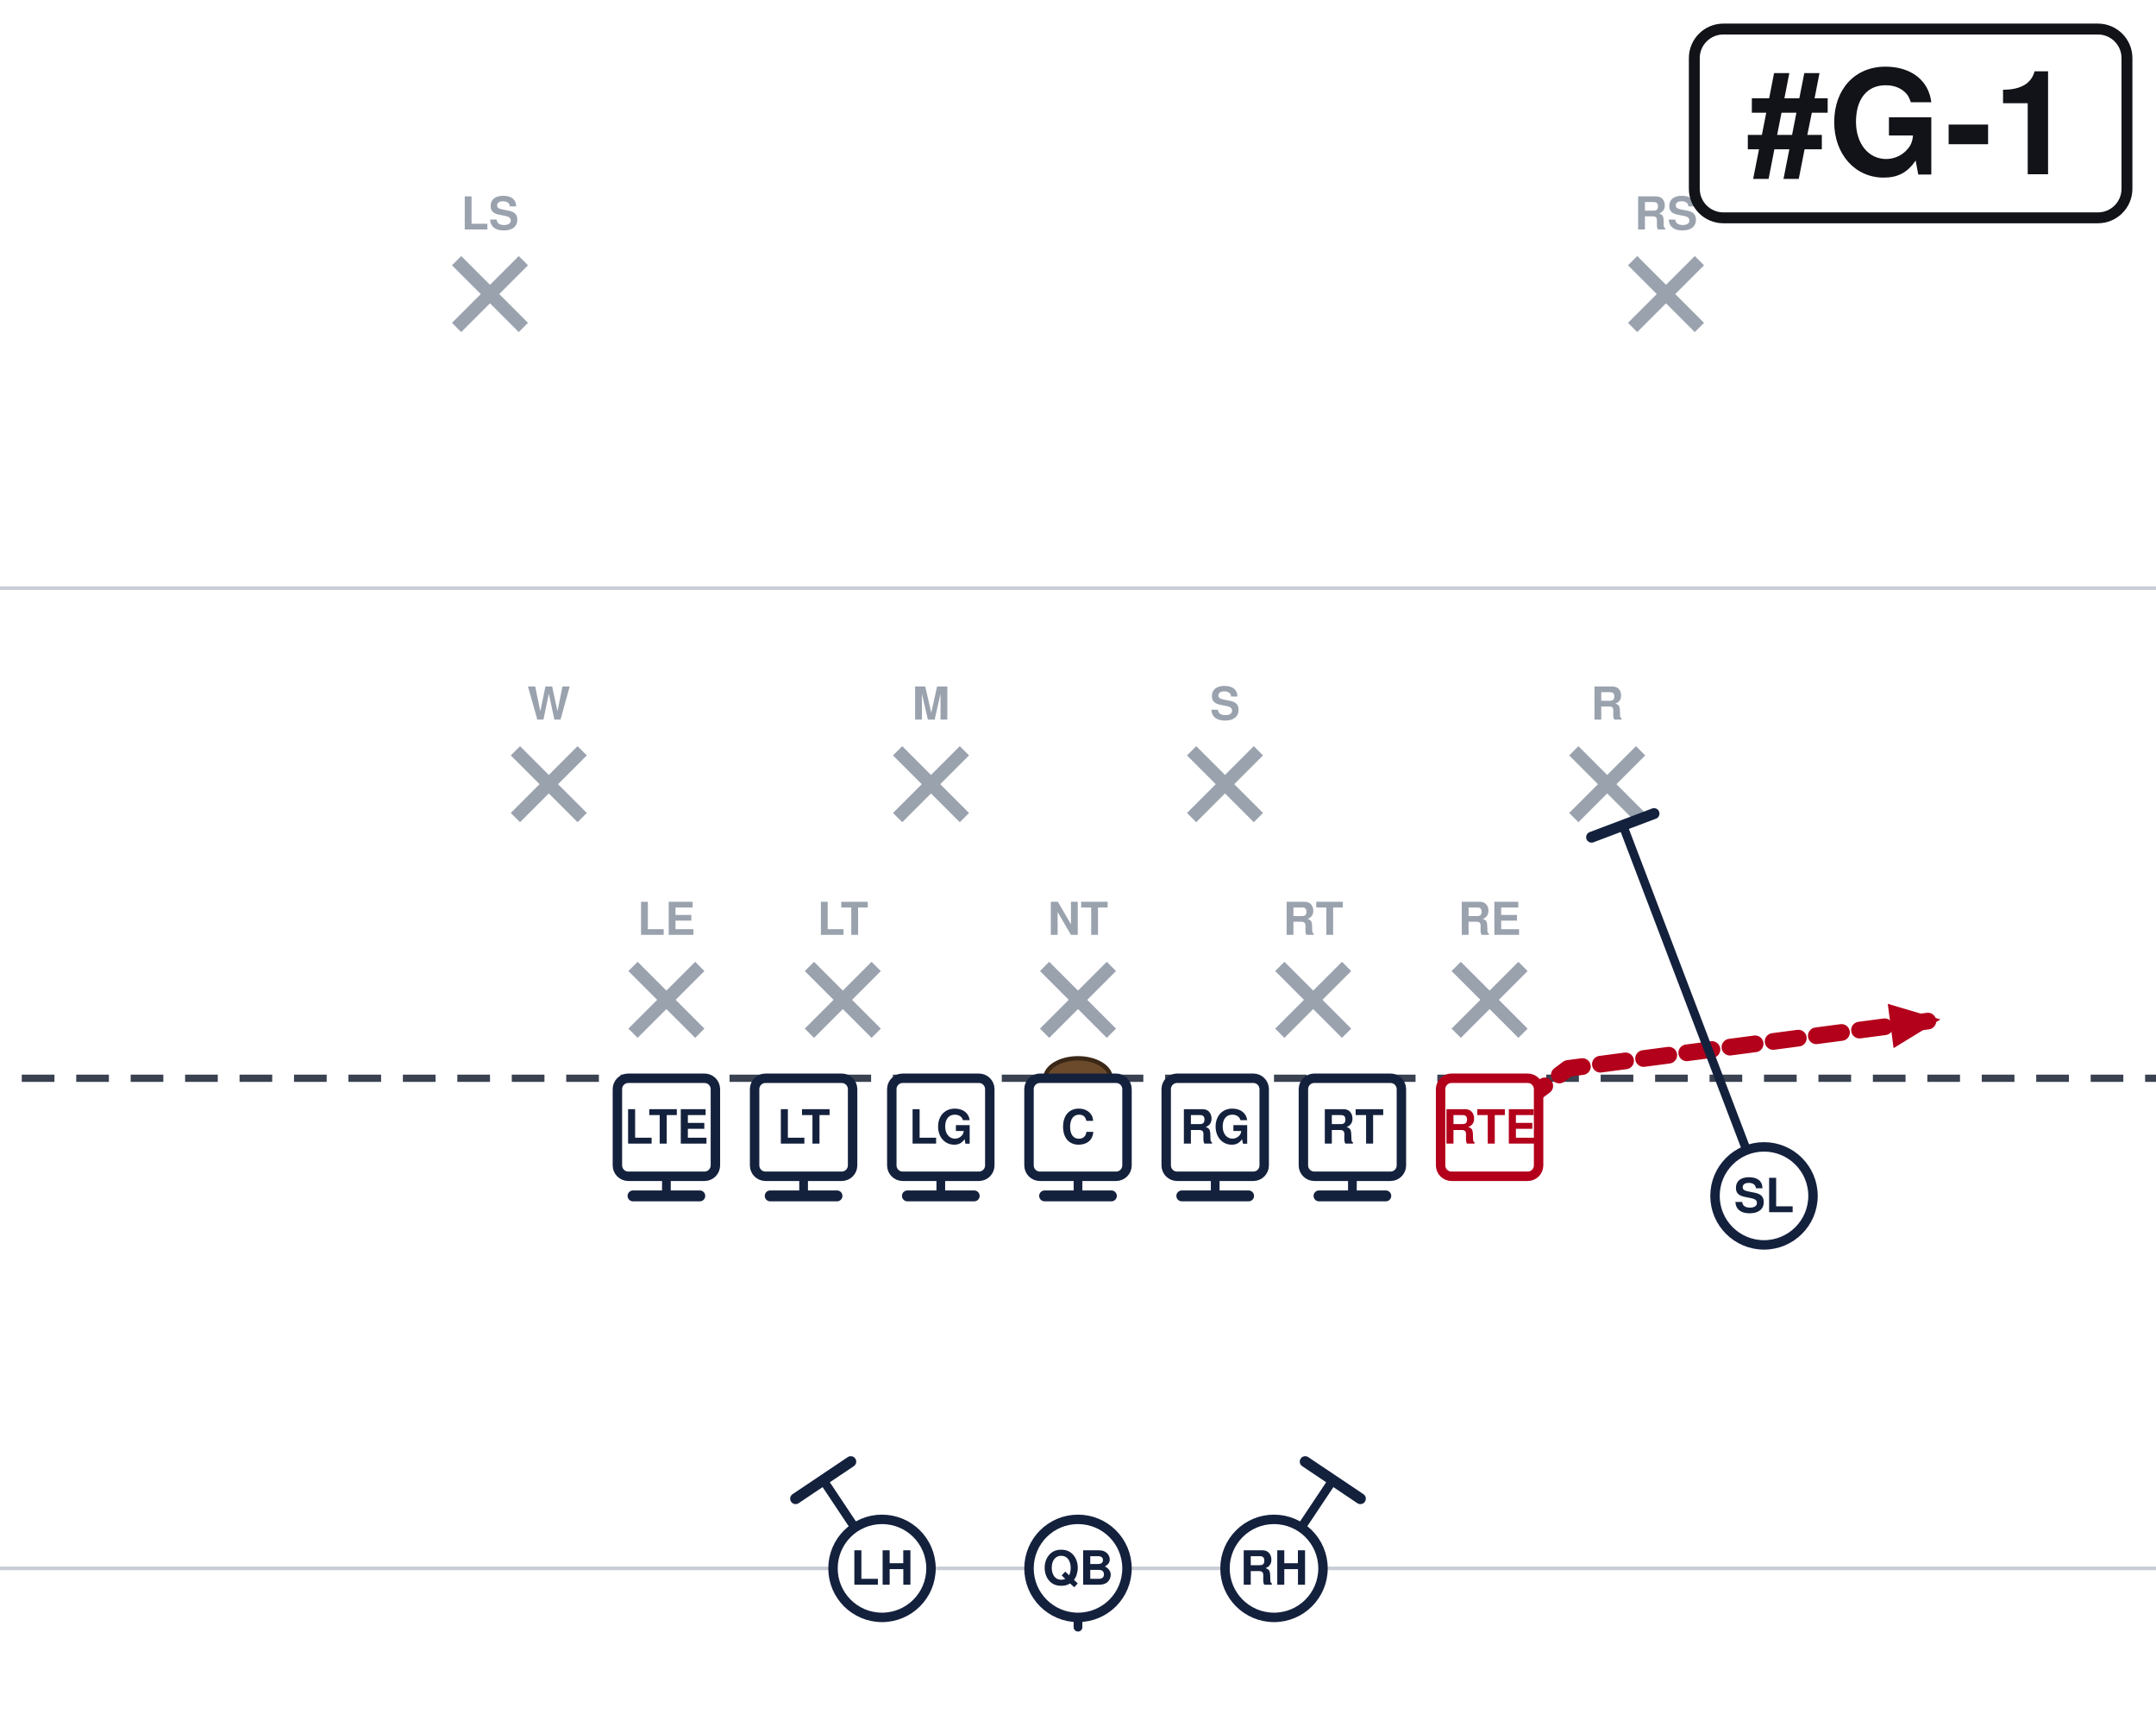
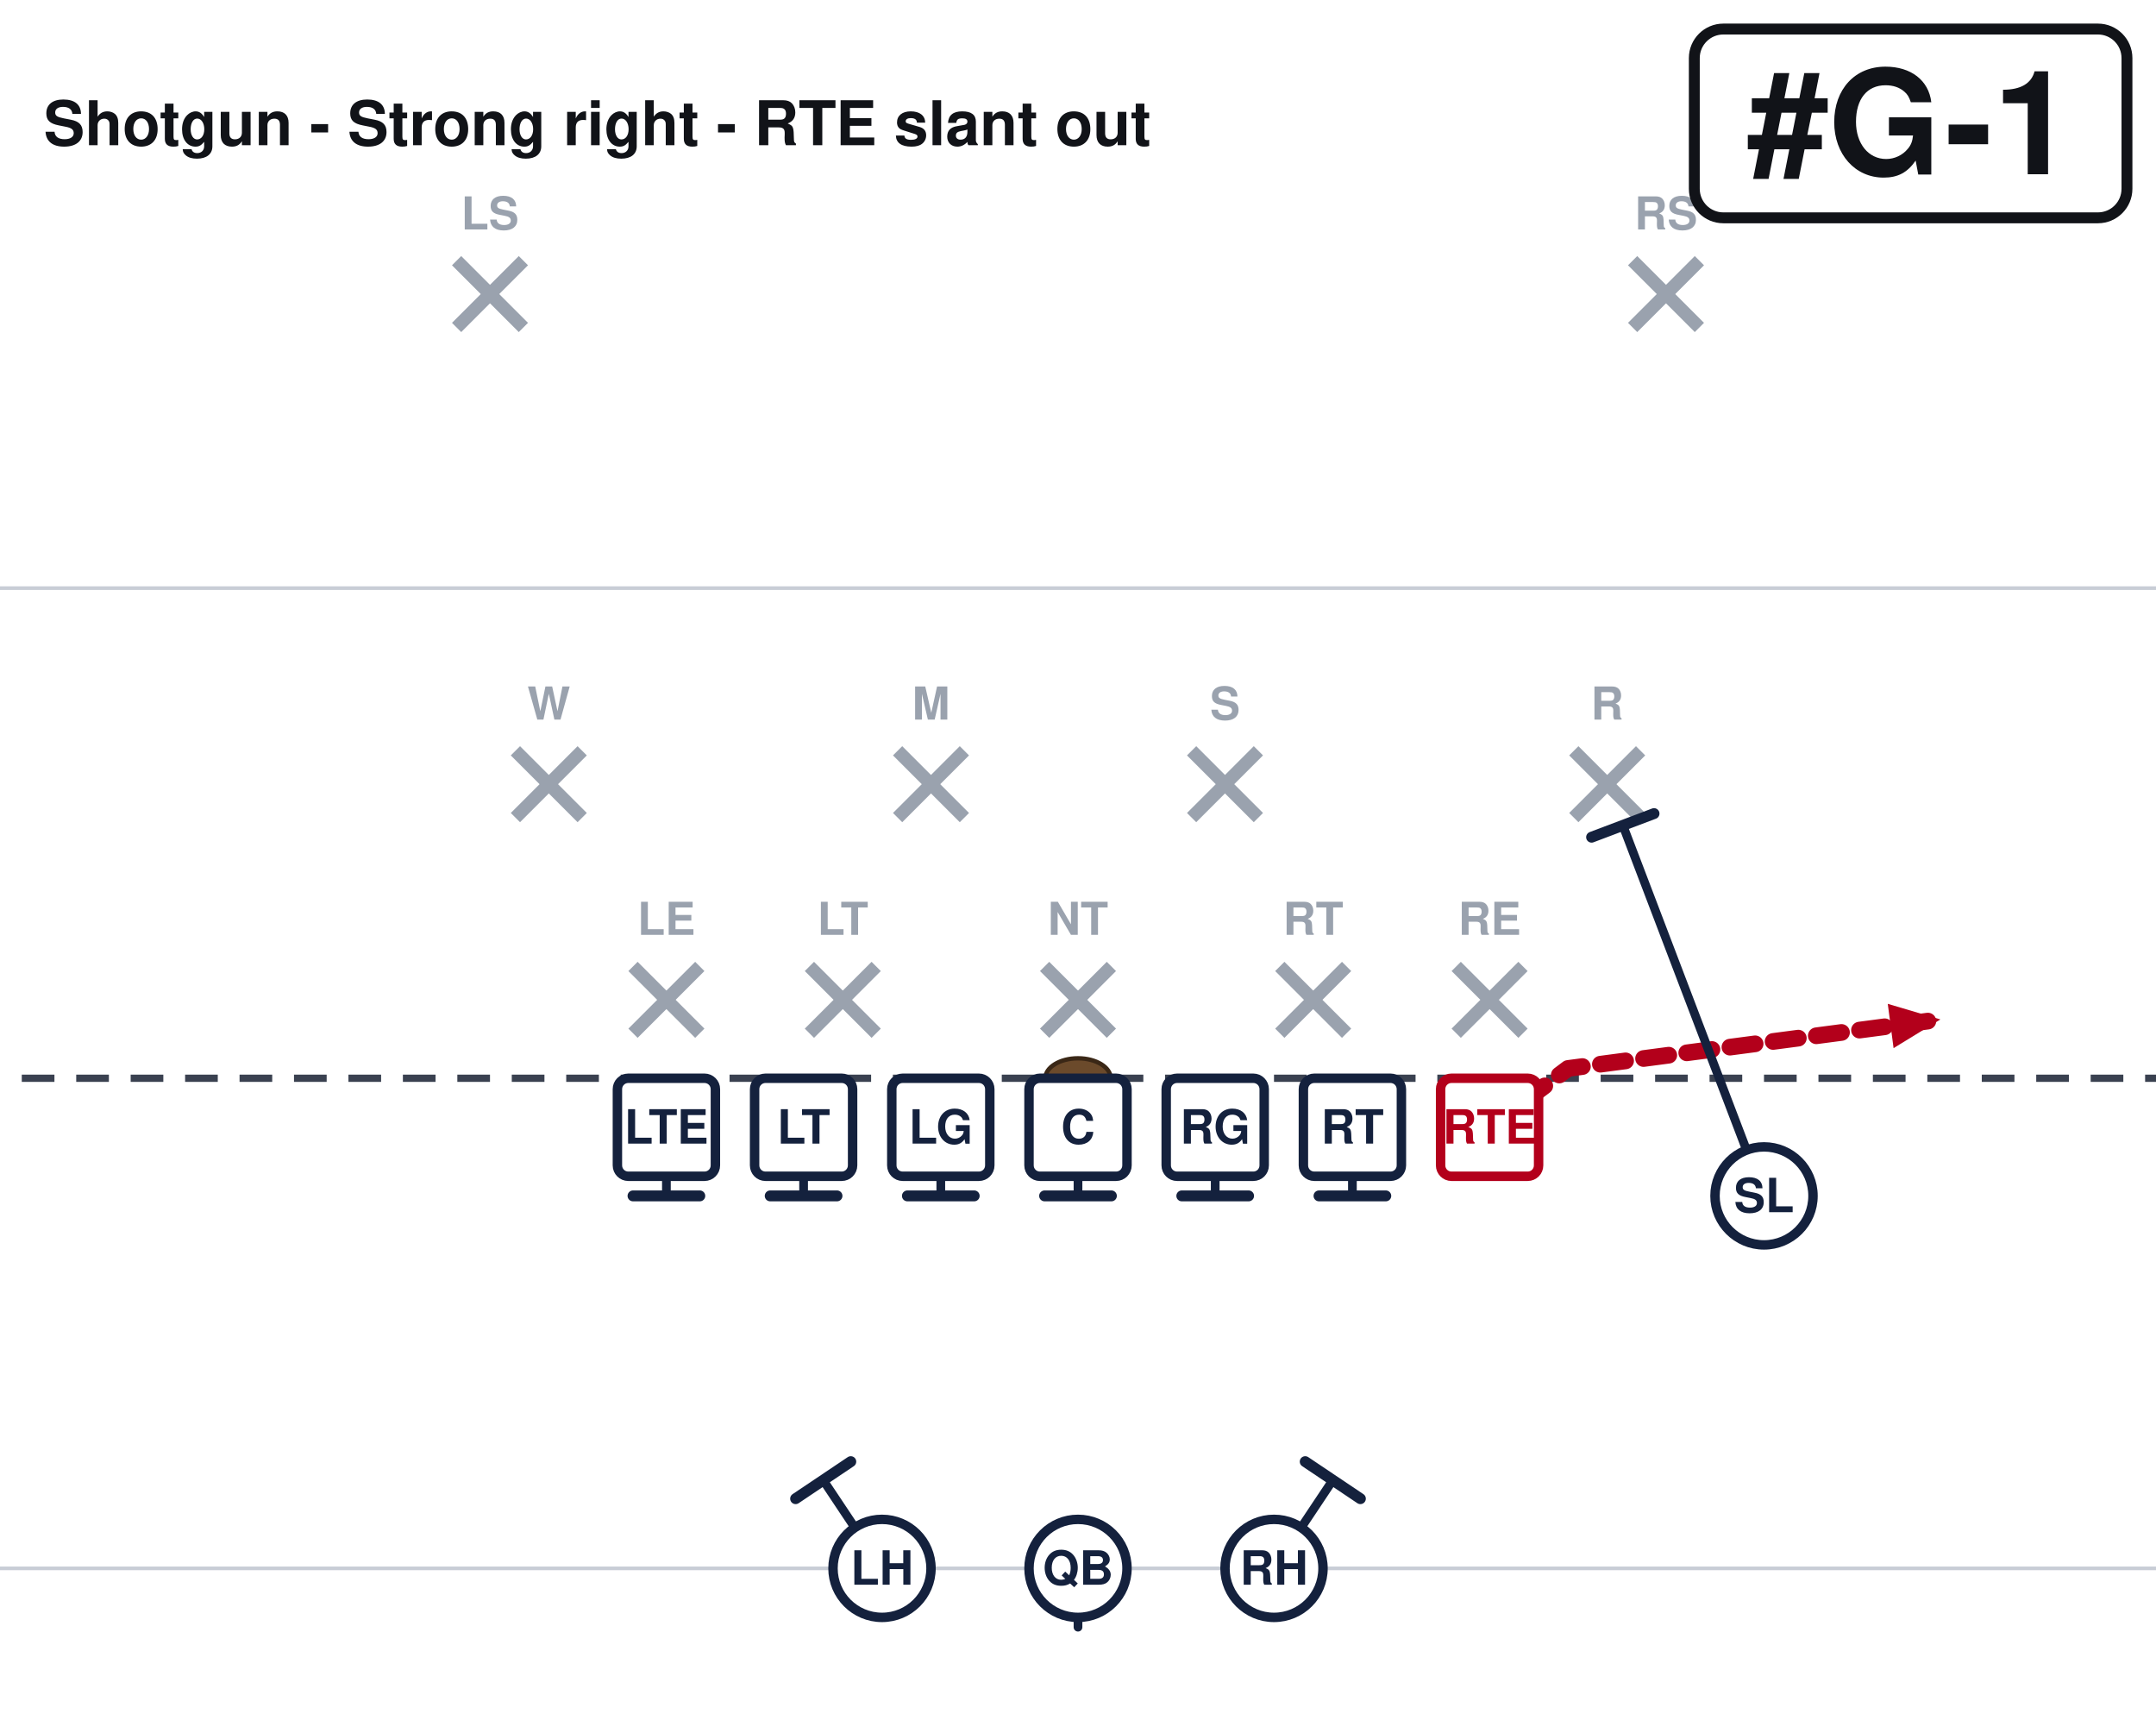
<svg xmlns="http://www.w3.org/2000/svg" width="594" height="472" viewBox="54 27 594 472" font-family="Segoe UI, Helvetica, Arial, sans-serif" role="img">
  <rect x="0" y="0" width="702" height="513" fill="#ffffff" />
  <line x1="0" y1="459.0" x2="702" y2="459.0" stroke="#c8cdd6" stroke-width="1" />
  <line x1="0" y1="189.0" x2="702" y2="189.0" stroke="#c8cdd6" stroke-width="1" />
  <line x1="0" y1="324.0" x2="702" y2="324.0" stroke="#3a4150" stroke-width="2" stroke-dasharray="9 6" />
  <ellipse cx="351.0" cy="324.0" rx="9" ry="5.5" fill="#6b4a2b" stroke="#3a2716" stroke-width="1.2" />
  <line x1="228.4" y1="293.2" x2="246.8" y2="311.6" stroke="#9aa2ae" stroke-width="3.6" />
  <line x1="246.8" y1="293.2" x2="228.4" y2="311.6" stroke="#9aa2ae" stroke-width="3.6" />
  <text x="237.6" y="284.5" text-anchor="middle" font-size="12.5" fill="#9aa2ae" font-weight="600">LE</text>
  <line x1="277.0" y1="293.2" x2="295.4" y2="311.6" stroke="#9aa2ae" stroke-width="3.6" />
  <line x1="295.4" y1="293.2" x2="277.0" y2="311.6" stroke="#9aa2ae" stroke-width="3.6" />
  <text x="286.2" y="284.5" text-anchor="middle" font-size="12.5" fill="#9aa2ae" font-weight="600">LT</text>
  <line x1="341.8" y1="293.2" x2="360.2" y2="311.6" stroke="#9aa2ae" stroke-width="3.6" />
  <line x1="360.2" y1="293.2" x2="341.8" y2="311.6" stroke="#9aa2ae" stroke-width="3.6" />
  <text x="351.0" y="284.5" text-anchor="middle" font-size="12.5" fill="#9aa2ae" font-weight="600">NT</text>
  <line x1="406.6" y1="293.2" x2="425.0" y2="311.6" stroke="#9aa2ae" stroke-width="3.6" />
  <line x1="425.0" y1="293.2" x2="406.6" y2="311.6" stroke="#9aa2ae" stroke-width="3.6" />
  <text x="415.8" y="284.5" text-anchor="middle" font-size="12.5" fill="#9aa2ae" font-weight="600">RT</text>
  <line x1="455.2" y1="293.2" x2="473.6" y2="311.6" stroke="#9aa2ae" stroke-width="3.6" />
  <line x1="473.6" y1="293.2" x2="455.2" y2="311.6" stroke="#9aa2ae" stroke-width="3.6" />
  <text x="464.4" y="284.5" text-anchor="middle" font-size="12.5" fill="#9aa2ae" font-weight="600">RE</text>
  <line x1="196.0" y1="233.8" x2="214.4" y2="252.2" stroke="#9aa2ae" stroke-width="3.6" />
  <line x1="214.4" y1="233.8" x2="196.0" y2="252.2" stroke="#9aa2ae" stroke-width="3.6" />
  <text x="205.2" y="225.2" text-anchor="middle" font-size="12.5" fill="#9aa2ae" font-weight="600">W</text>
  <line x1="301.3" y1="233.8" x2="319.7" y2="252.2" stroke="#9aa2ae" stroke-width="3.6" />
  <line x1="319.7" y1="233.8" x2="301.3" y2="252.2" stroke="#9aa2ae" stroke-width="3.6" />
  <text x="310.5" y="225.2" text-anchor="middle" font-size="12.5" fill="#9aa2ae" font-weight="600">M</text>
  <line x1="382.3" y1="233.8" x2="400.7" y2="252.2" stroke="#9aa2ae" stroke-width="3.6" />
  <line x1="400.7" y1="233.8" x2="382.3" y2="252.2" stroke="#9aa2ae" stroke-width="3.6" />
  <text x="391.5" y="225.2" text-anchor="middle" font-size="12.5" fill="#9aa2ae" font-weight="600">S</text>
  <line x1="487.6" y1="233.8" x2="506.0" y2="252.2" stroke="#9aa2ae" stroke-width="3.6" />
  <line x1="506.0" y1="233.8" x2="487.6" y2="252.2" stroke="#9aa2ae" stroke-width="3.6" />
  <text x="496.8" y="225.2" text-anchor="middle" font-size="12.5" fill="#9aa2ae" font-weight="600">R</text>
  <line x1="179.8" y1="98.8" x2="198.2" y2="117.2" stroke="#9aa2ae" stroke-width="3.6" />
  <line x1="198.2" y1="98.8" x2="179.8" y2="117.2" stroke="#9aa2ae" stroke-width="3.6" />
  <text x="189.0" y="90.2" text-anchor="middle" font-size="12.5" fill="#9aa2ae" font-weight="600">LS</text>
  <line x1="503.8" y1="98.8" x2="522.2" y2="117.2" stroke="#9aa2ae" stroke-width="3.6" />
  <line x1="522.2" y1="98.8" x2="503.8" y2="117.2" stroke="#9aa2ae" stroke-width="3.6" />
  <text x="513.0" y="90.2" text-anchor="middle" font-size="12.5" fill="#9aa2ae" font-weight="600">RS</text>
  <path d="M237.6,337.5 L237.6,356.4" fill="none" stroke="#14213d" stroke-width="2.4" stroke-linecap="round" stroke-linejoin="round" />
  <line x1="246.8" y1="356.4" x2="228.4" y2="356.4" stroke="#14213d" stroke-width="3.0" stroke-linecap="round" />
  <path d="M275.4,337.5 L275.4,356.4" fill="none" stroke="#14213d" stroke-width="2.4" stroke-linecap="round" stroke-linejoin="round" />
  <line x1="284.6" y1="356.4" x2="266.2" y2="356.4" stroke="#14213d" stroke-width="3.0" stroke-linecap="round" />
  <path d="M313.2,337.5 L313.2,356.4" fill="none" stroke="#14213d" stroke-width="2.4" stroke-linecap="round" stroke-linejoin="round" />
  <line x1="322.4" y1="356.4" x2="304.0" y2="356.4" stroke="#14213d" stroke-width="3.0" stroke-linecap="round" />
  <path d="M351.0,337.5 L351.0,356.4" fill="none" stroke="#14213d" stroke-width="2.4" stroke-linecap="round" stroke-linejoin="round" />
  <line x1="360.2" y1="356.4" x2="341.8" y2="356.4" stroke="#14213d" stroke-width="3.0" stroke-linecap="round" />
  <path d="M388.8,337.5 L388.8,356.4" fill="none" stroke="#14213d" stroke-width="2.4" stroke-linecap="round" stroke-linejoin="round" />
  <line x1="398.0" y1="356.4" x2="379.6" y2="356.4" stroke="#14213d" stroke-width="3.0" stroke-linecap="round" />
  <path d="M426.6,337.5 L426.6,356.4" fill="none" stroke="#14213d" stroke-width="2.4" stroke-linecap="round" stroke-linejoin="round" />
  <line x1="435.8" y1="356.4" x2="417.4" y2="356.4" stroke="#14213d" stroke-width="3.0" stroke-linecap="round" />
  <path d="M464.4,337.5 L486.0,321.3 L588.6,307.8" fill="none" stroke="#b3001b" stroke-width="4.6" stroke-linecap="round" stroke-linejoin="round" stroke-dasharray="7 5" />
  <polygon points="588.6,307.8 575.7,315.7 574.1,303.5" fill="#b3001b" />
  <path d="M540.0,356.4 L501.1,254.3" fill="none" stroke="#14213d" stroke-width="2.4" stroke-linecap="round" stroke-linejoin="round" />
  <line x1="492.5" y1="257.6" x2="509.7" y2="251.1" stroke="#14213d" stroke-width="3.0" stroke-linecap="round" />
  <path d="M351.0,459.0 L351.0,475.2" fill="none" stroke="#14213d" stroke-width="2.4" stroke-linecap="round" stroke-linejoin="round" stroke-dasharray="7 5" />
  <polygon points="351.0,475.2 346.4,464.8 355.6,464.8" fill="#14213d" />
  <path d="M297.0,459.0 L280.8,434.7" fill="none" stroke="#14213d" stroke-width="2.4" stroke-linecap="round" stroke-linejoin="round" />
  <line x1="273.2" y1="439.8" x2="288.4" y2="429.6" stroke="#14213d" stroke-width="3.0" stroke-linecap="round" />
  <path d="M405.0,459.0 L421.2,434.7" fill="none" stroke="#14213d" stroke-width="2.4" stroke-linecap="round" stroke-linejoin="round" />
  <line x1="413.6" y1="429.6" x2="428.8" y2="439.8" stroke="#14213d" stroke-width="3.0" stroke-linecap="round" />
  <rect x="224.1" y="324.0" width="27.0" height="27.0" rx="3" fill="#ffffff" stroke="#14213d" stroke-width="2.6" />
  <text x="237.6" y="342.0" text-anchor="middle" font-size="13" font-weight="700" fill="#14213d">LTE</text>
  <rect x="261.9" y="324.0" width="27.0" height="27.0" rx="3" fill="#ffffff" stroke="#14213d" stroke-width="2.6" />
  <text x="275.4" y="342.0" text-anchor="middle" font-size="13" font-weight="700" fill="#14213d">LT</text>
  <rect x="299.7" y="324.0" width="27.0" height="27.0" rx="3" fill="#ffffff" stroke="#14213d" stroke-width="2.6" />
  <text x="313.2" y="342.0" text-anchor="middle" font-size="13" font-weight="700" fill="#14213d">LG</text>
  <rect x="337.5" y="324.0" width="27.0" height="27.0" rx="3" fill="#ffffff" stroke="#14213d" stroke-width="2.6" />
  <text x="351.0" y="342.0" text-anchor="middle" font-size="13" font-weight="700" fill="#14213d">C</text>
  <rect x="375.3" y="324.0" width="27.0" height="27.0" rx="3" fill="#ffffff" stroke="#14213d" stroke-width="2.6" />
  <text x="388.8" y="342.0" text-anchor="middle" font-size="13" font-weight="700" fill="#14213d">RG</text>
  <rect x="413.1" y="324.0" width="27.0" height="27.0" rx="3" fill="#ffffff" stroke="#14213d" stroke-width="2.6" />
  <text x="426.6" y="342.0" text-anchor="middle" font-size="13" font-weight="700" fill="#14213d">RT</text>
  <rect x="450.9" y="324.0" width="27.0" height="27.0" rx="3" fill="#ffffff" stroke="#b3001b" stroke-width="2.6" />
  <text x="464.4" y="342.0" text-anchor="middle" font-size="13" font-weight="700" fill="#b3001b">RTE</text>
  <circle cx="540.0" cy="356.4" r="13.5" fill="#ffffff" stroke="#14213d" stroke-width="2.6" />
  <text x="540.0" y="360.9" text-anchor="middle" font-size="13" font-weight="700" fill="#14213d">SL</text>
  <circle cx="351.0" cy="459.0" r="13.5" fill="#ffffff" stroke="#14213d" stroke-width="2.6" />
  <text x="351.0" y="463.5" text-anchor="middle" font-size="13" font-weight="700" fill="#14213d">QB</text>
  <circle cx="297.0" cy="459.0" r="13.5" fill="#ffffff" stroke="#14213d" stroke-width="2.6" />
  <text x="297.0" y="463.5" text-anchor="middle" font-size="13" font-weight="700" fill="#14213d">LH</text>
  <circle cx="405.0" cy="459.0" r="13.5" fill="#ffffff" stroke="#14213d" stroke-width="2.6" />
  <text x="405.0" y="463.5" text-anchor="middle" font-size="13" font-weight="700" fill="#14213d">RH</text>
  <rect x="520.8" y="35.0" width="119.2" height="52.0" rx="8" fill="#ffffff" stroke="#111318" stroke-width="3" />
  <text x="580.4" y="75.0" text-anchor="middle" font-size="40" font-weight="800" fill="#111318">#G-1</text>
+   <text x="66.0" y="67.0" font-size="17.0" font-weight="700" fill="#111318">Shotgun - Strong right - RTE slant out</text>
</svg>
